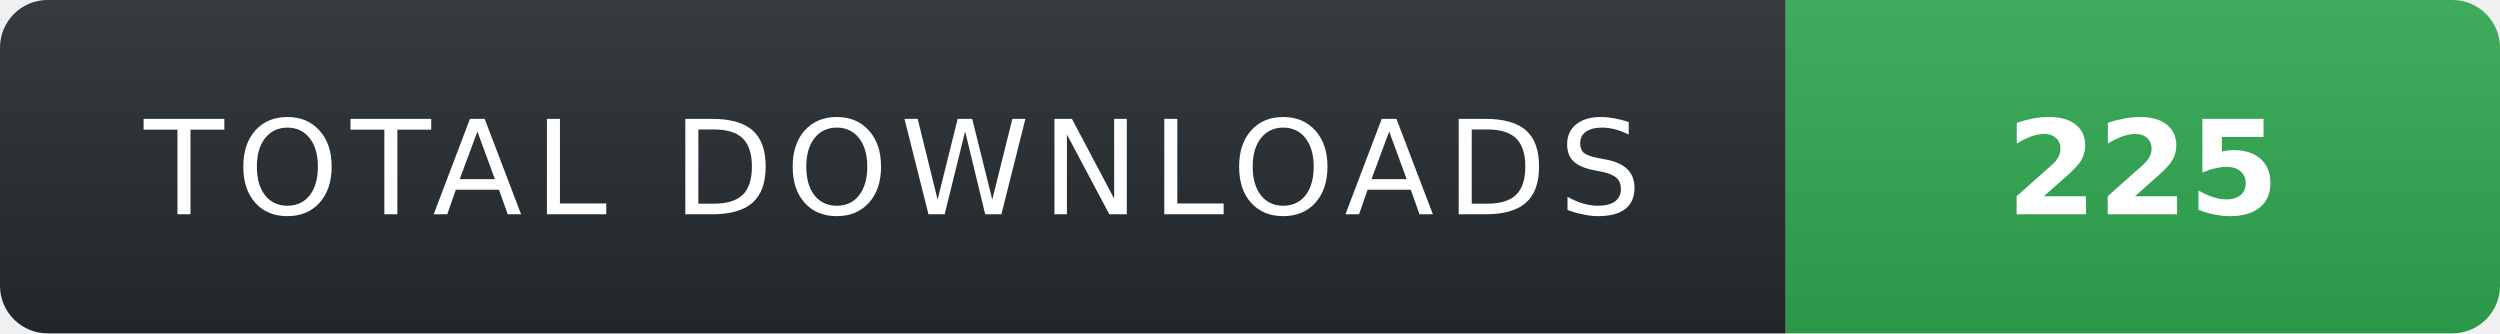
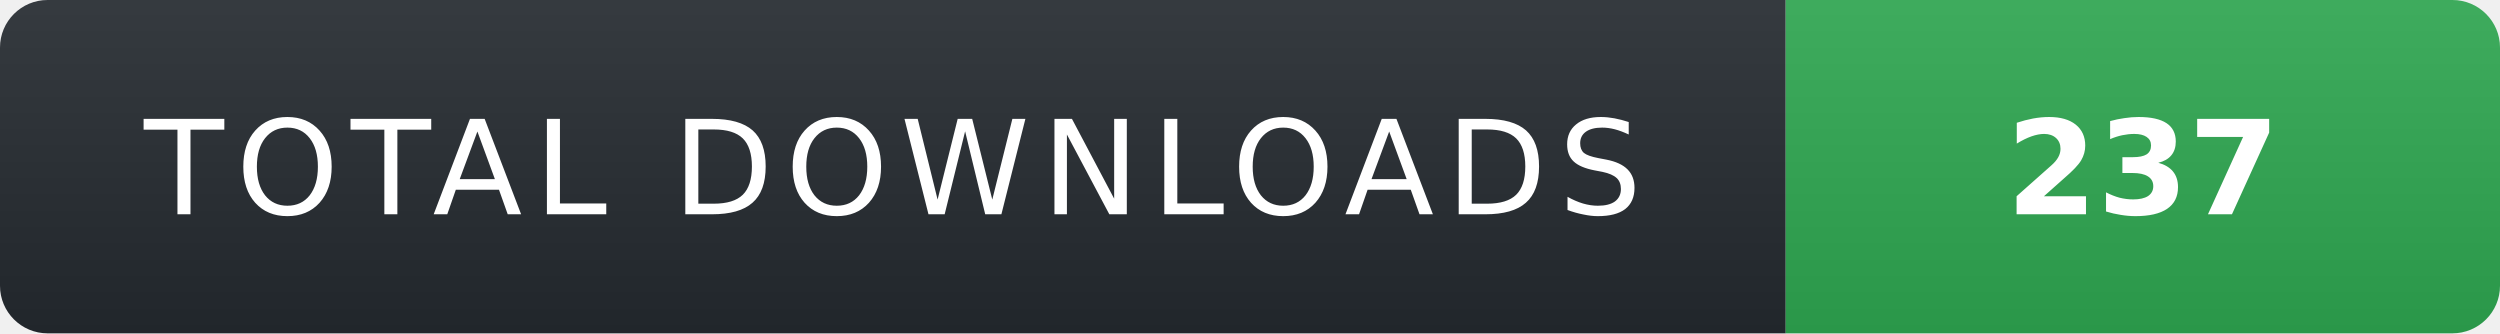
- <svg xmlns="http://www.w3.org/2000/svg" width="210" height="28" role="img" aria-label="TOTAL DOWNLOADS: 225">
+ <svg xmlns="http://www.w3.org/2000/svg" width="210" height="28" role="img" aria-label="TOTAL DOWNLOADS: 237">
  <linearGradient id="s" x2="0" y2="100%">
    <stop offset="0" stop-color="#fff" stop-opacity=".08" />
    <stop offset="1" stop-color="#000" stop-opacity=".08" />
  </linearGradient>
  <clipPath id="r">
    <rect width="210" height="28" rx="4" fill="#fff" />
  </clipPath>
  <g clip-path="url(#r)">
    <rect width="150" height="28" fill="#24292f" />
    <rect x="150" width="60" height="28" fill="#2ea44f" />
    <rect width="210" height="28" fill="url(#s)" />
  </g>
  <g fill="#fff" text-anchor="middle" font-family="Verdana,Geneva,DejaVu Sans,sans-serif" text-rendering="geometricPrecision" font-size="11">
    <text x="75" y="18" fill="#fff" letter-spacing="1">TOTAL DOWNLOADS</text>
-     <text x="180" y="18" fill="#fff" font-weight="700">225</text>
+     <text x="180" y="18" fill="#fff" font-weight="700">237</text>
  </g>
</svg>
